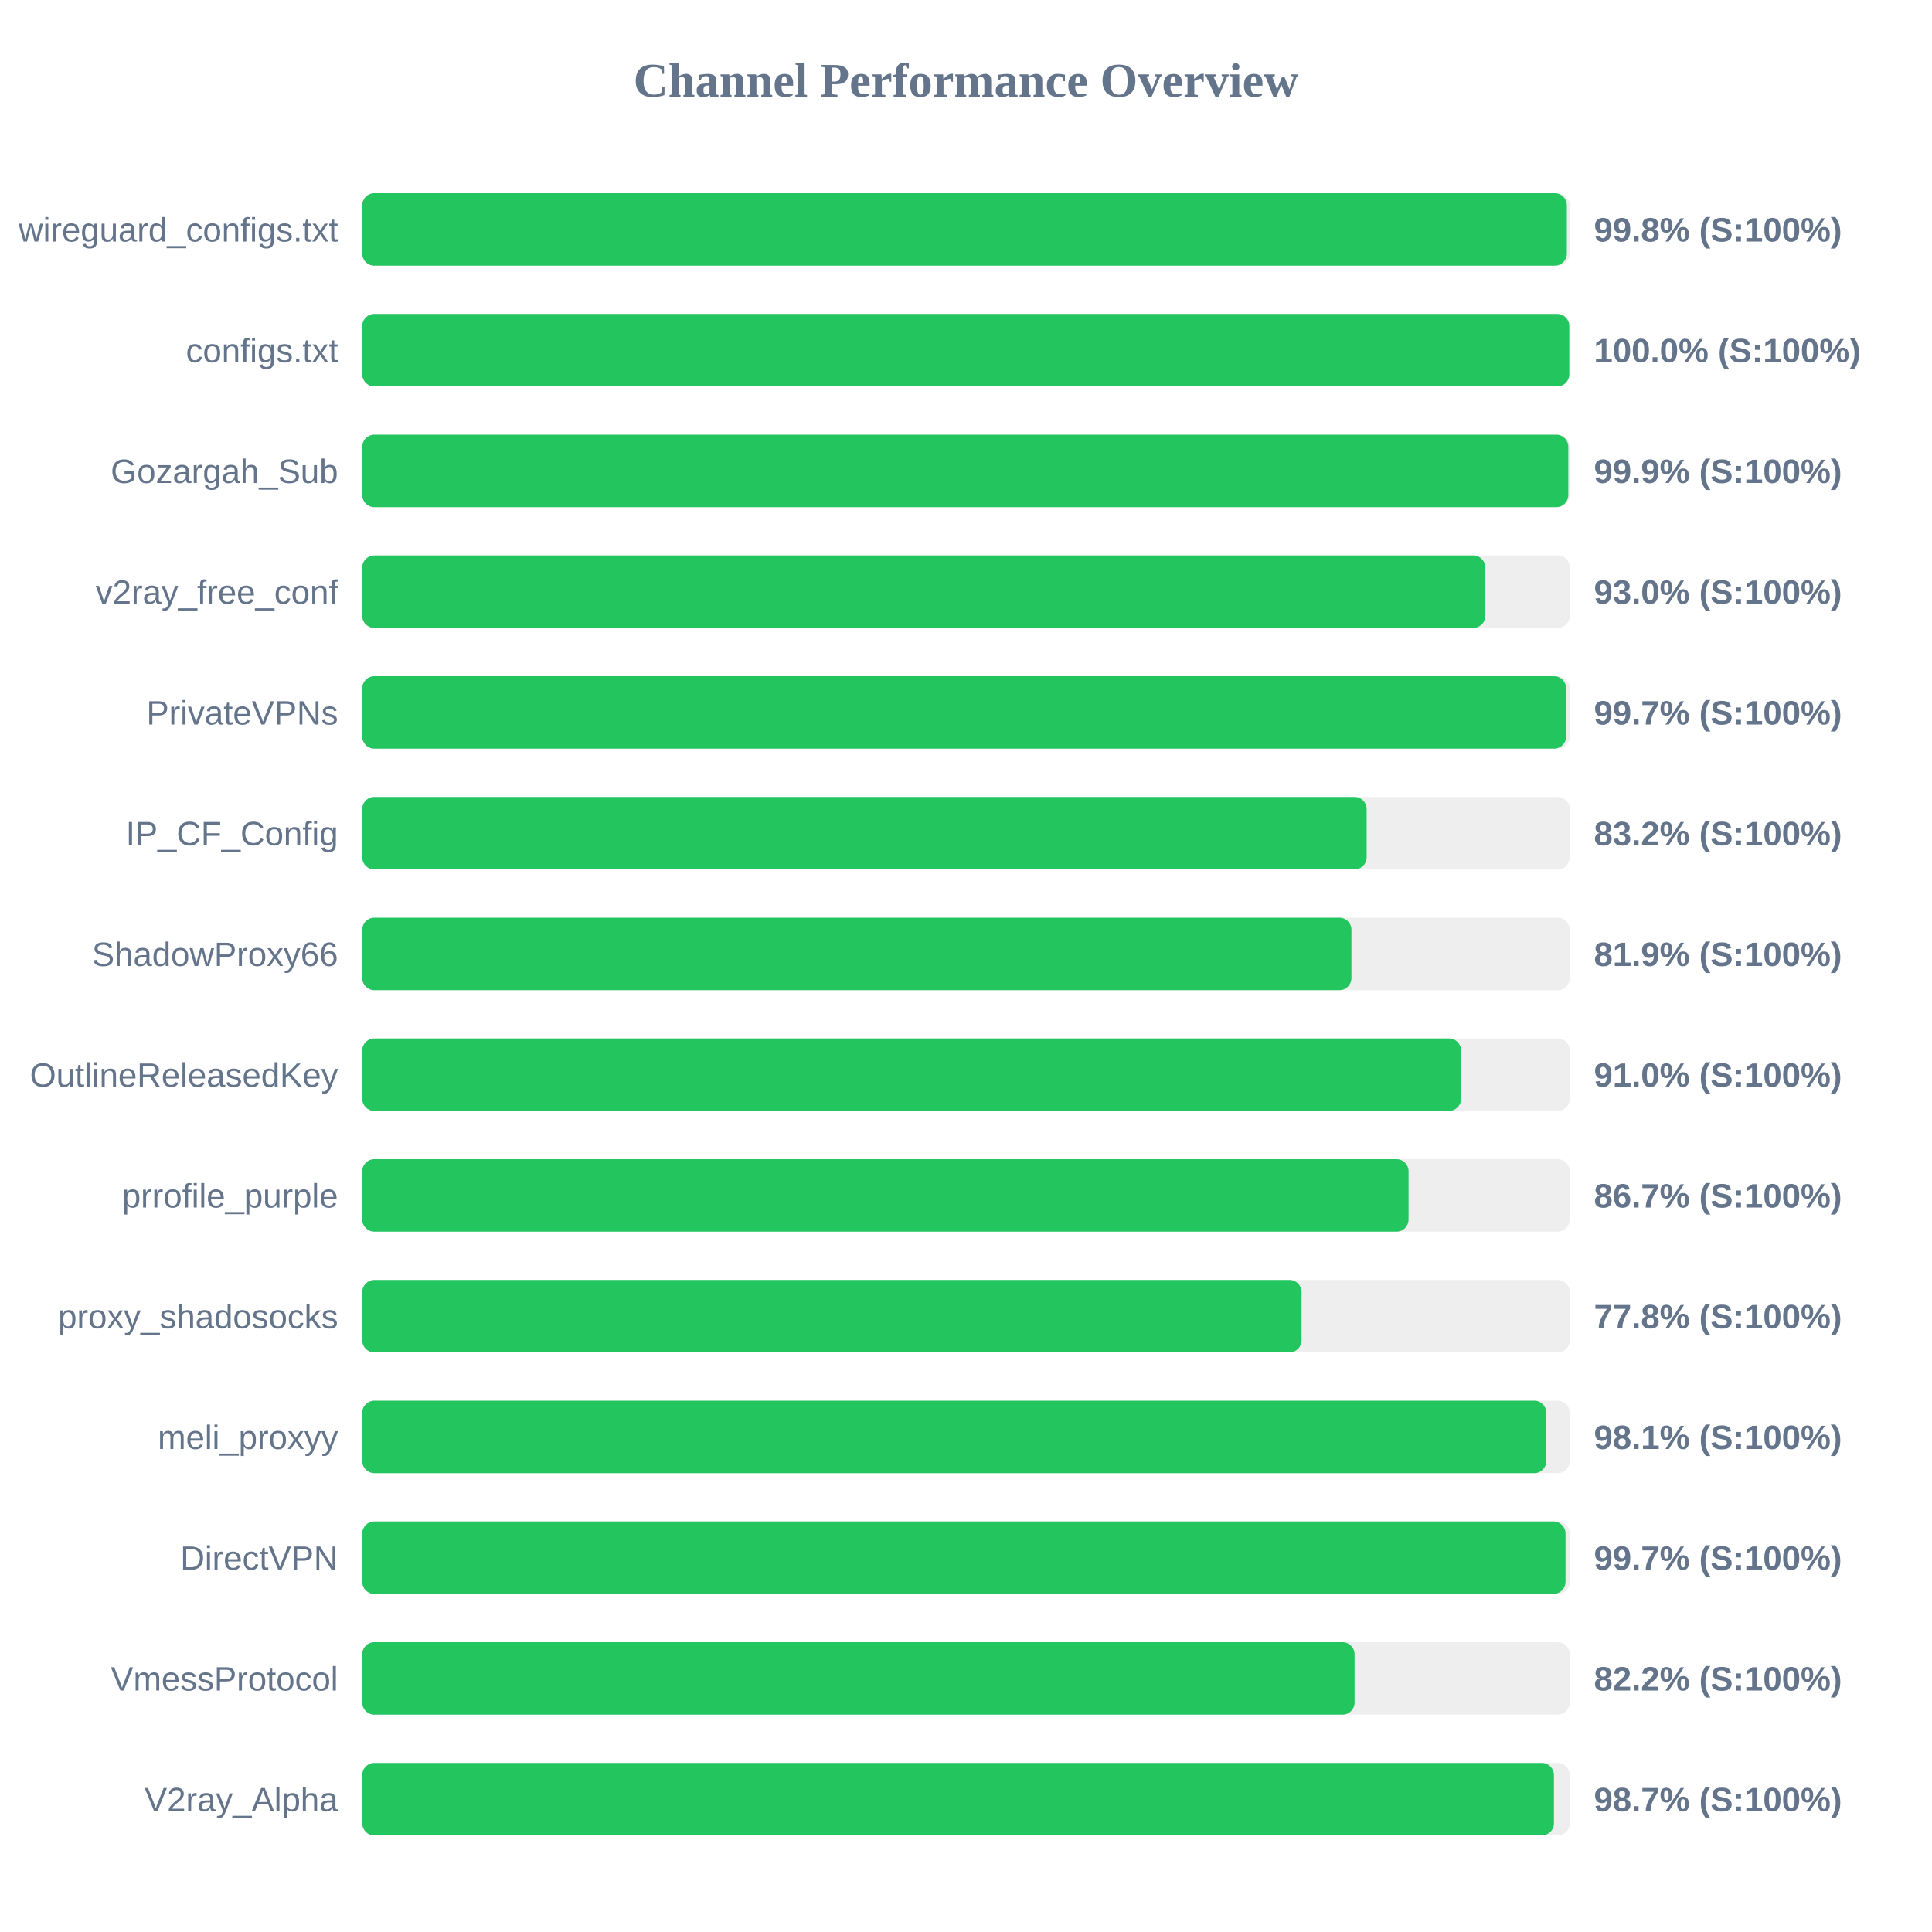
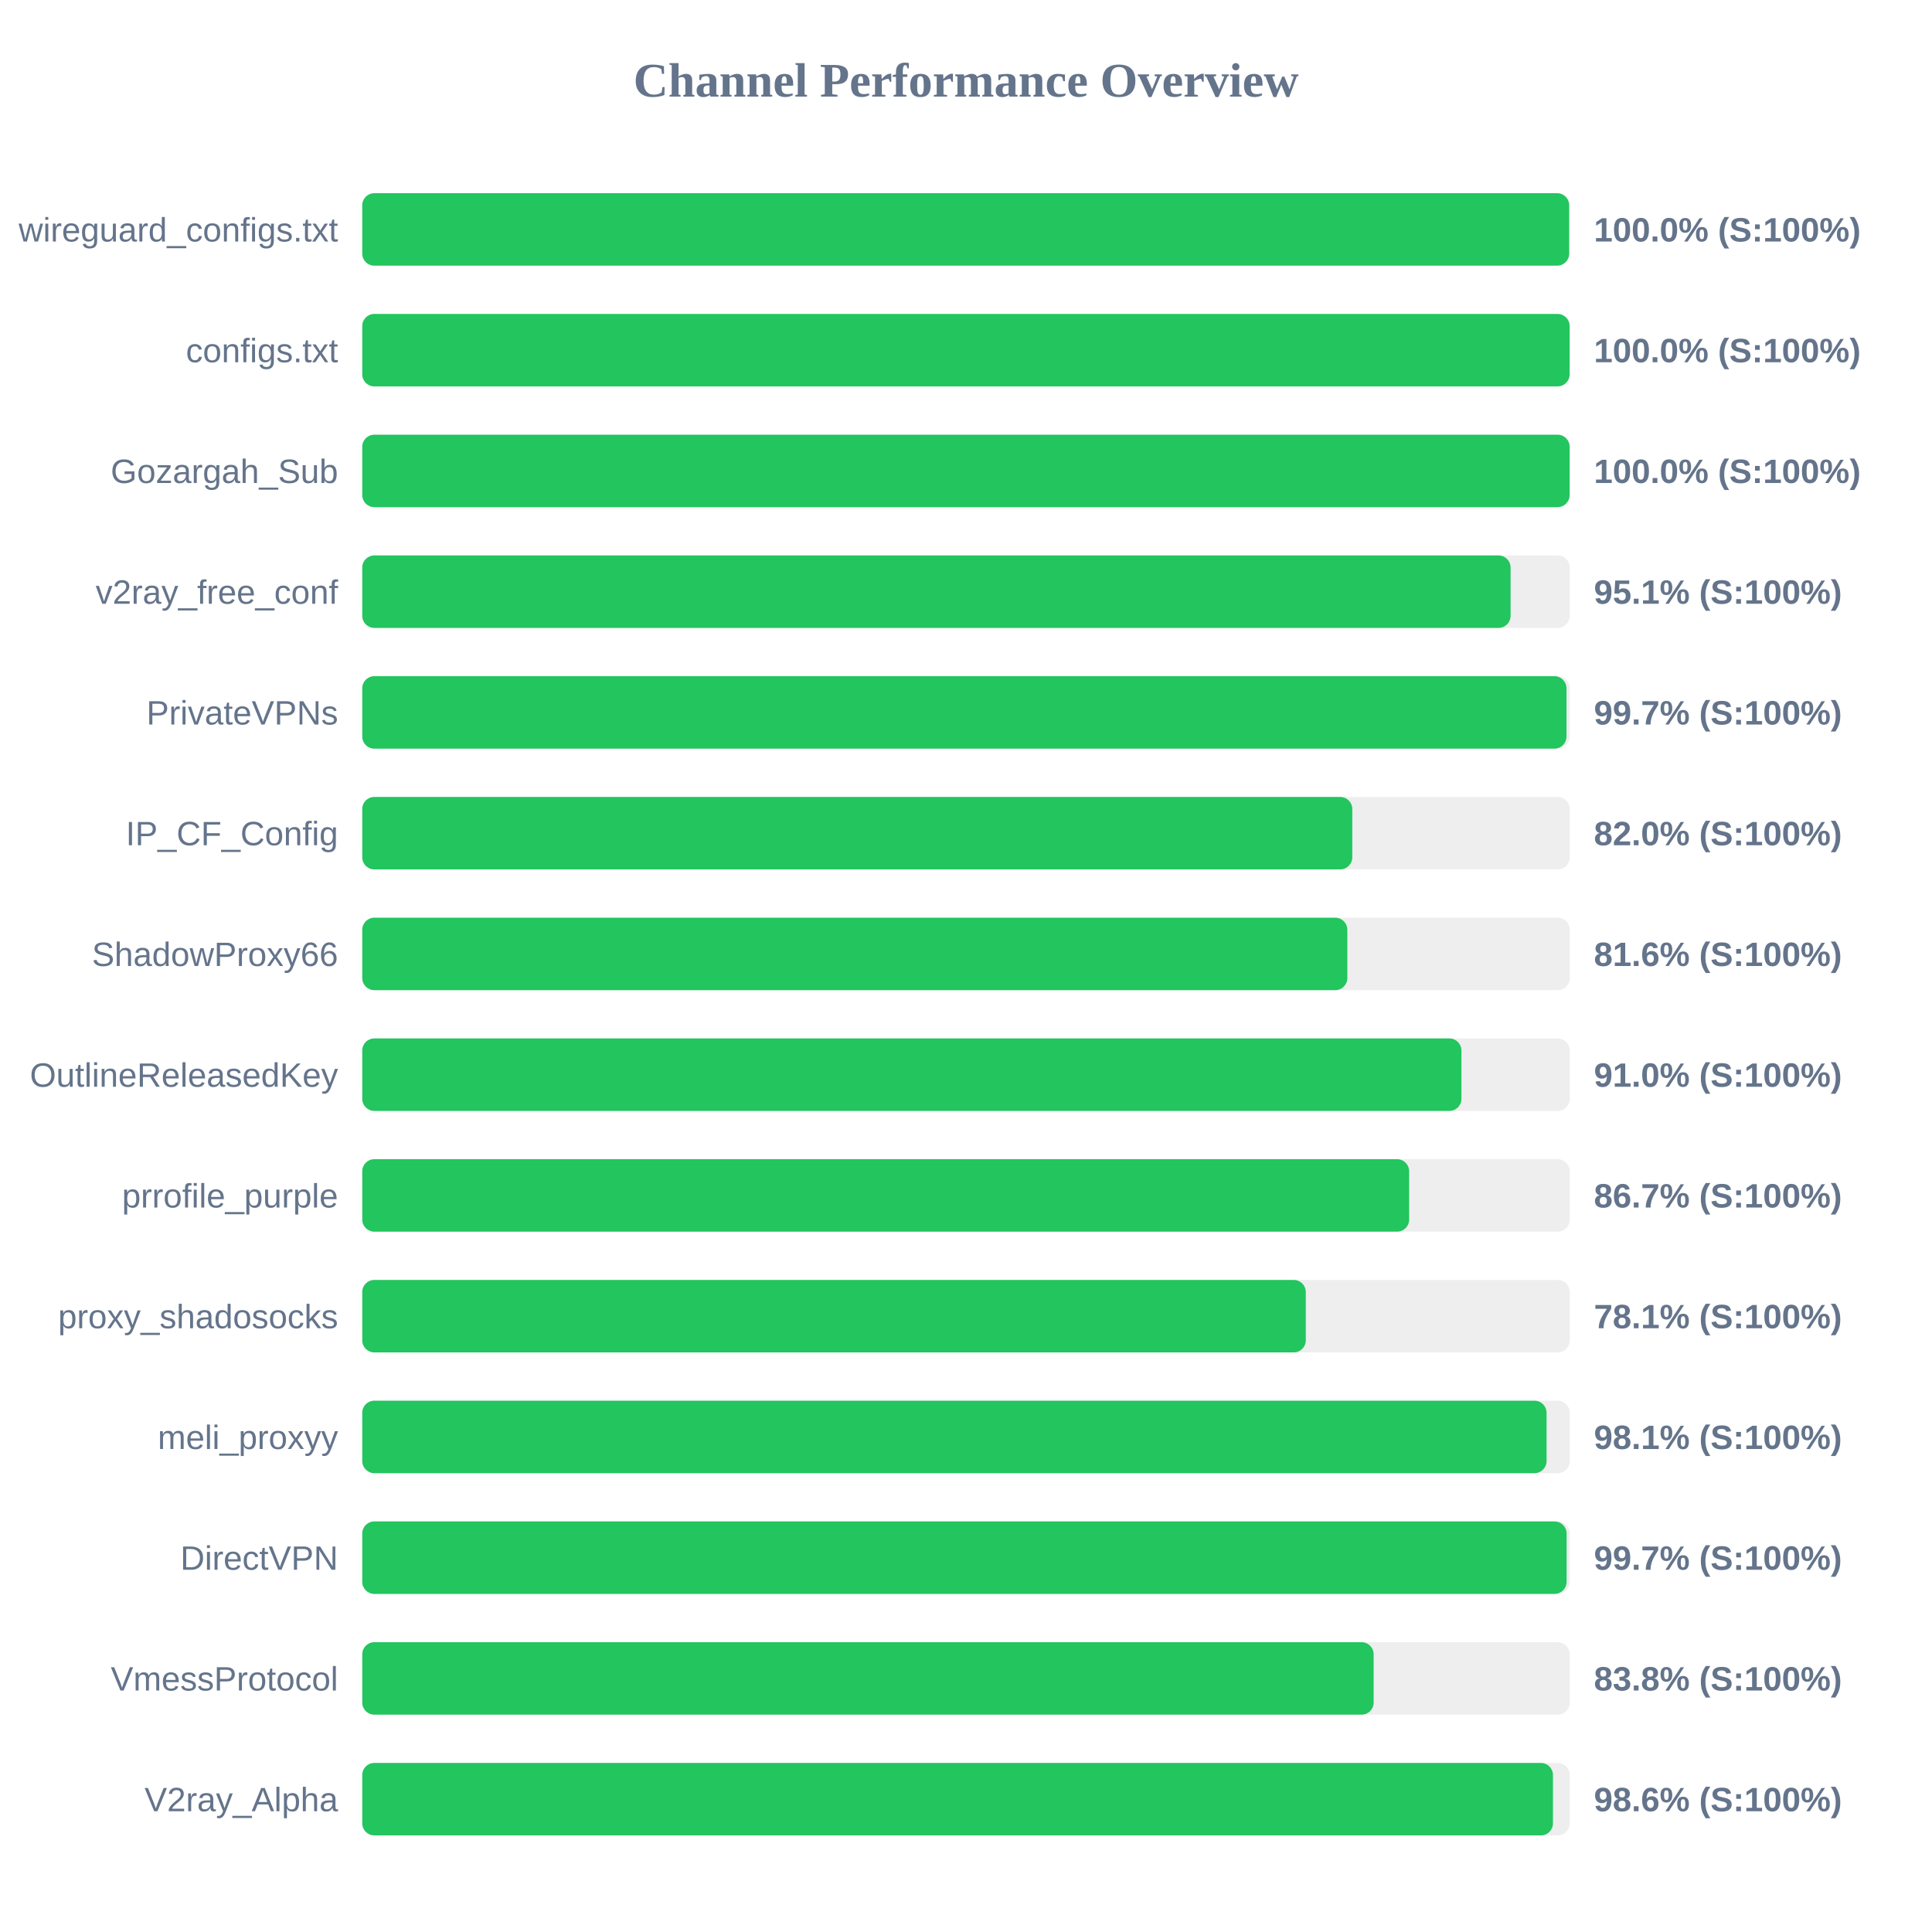
<svg xmlns="http://www.w3.org/2000/svg" width="800" height="800" version="1.1">
  <style>
        .row { font: 14px Arial; fill: #64748b; }
        .score { font: bold 14px Arial; fill: #64748b; }
    </style>
  <text x="400" y="40" text-anchor="middle" font-size="20px" font-weight="bold" fill="#64748b">Channel Performance Overview</text>
  <rect x="150" y="80" width="500" height="30" fill="#eee" rx="5" />
-   <rect x="150" y="80" width="498.8" height="30" fill="#22c55e" rx="5" />
+   <rect x="150" y="80" width="499.75" height="30" fill="#22c55e" rx="5" />
  <text x="140" y="100" text-anchor="end" class="row">wireguard_configs.txt</text>
-   <text x="660" y="100" text-anchor="start" class="score">99.8% (S:100%)</text>
+   <text x="660" y="100" text-anchor="start" class="score">100.0% (S:100%)</text>
  <rect x="150" y="130" width="500" height="30" fill="#eee" rx="5" />
-   <rect x="150" y="130" width="499.8" height="30" fill="#22c55e" rx="5" />
+   <rect x="150" y="130" width="499.95" height="30" fill="#22c55e" rx="5" />
  <text x="140" y="150" text-anchor="end" class="row">configs.txt</text>
  <text x="660" y="150" text-anchor="start" class="score">100.0% (S:100%)</text>
  <rect x="150" y="180" width="500" height="30" fill="#eee" rx="5" />
-   <rect x="150" y="180" width="499.4" height="30" fill="#22c55e" rx="5" />
+   <rect x="150" y="180" width="499.95" height="30" fill="#22c55e" rx="5" />
  <text x="140" y="200" text-anchor="end" class="row">Gozargah_Sub</text>
-   <text x="660" y="200" text-anchor="start" class="score">99.9% (S:100%)</text>
+   <text x="660" y="200" text-anchor="start" class="score">100.0% (S:100%)</text>
  <rect x="150" y="230" width="500" height="30" fill="#eee" rx="5" />
-   <rect x="150" y="230" width="465.05" height="30" fill="#22c55e" rx="5" />
+   <rect x="150" y="230" width="475.5" height="30" fill="#22c55e" rx="5" />
  <text x="140" y="250" text-anchor="end" class="row">v2ray_free_conf</text>
-   <text x="660" y="250" text-anchor="start" class="score">93.0% (S:100%)</text>
+   <text x="660" y="250" text-anchor="start" class="score">95.1% (S:100%)</text>
  <rect x="150" y="280" width="500" height="30" fill="#eee" rx="5" />
-   <rect x="150" y="280" width="498.5" height="30" fill="#22c55e" rx="5" />
+   <rect x="150" y="280" width="498.65" height="30" fill="#22c55e" rx="5" />
  <text x="140" y="300" text-anchor="end" class="row">PrivateVPNs</text>
  <text x="660" y="300" text-anchor="start" class="score">99.7% (S:100%)</text>
  <rect x="150" y="330" width="500" height="30" fill="#eee" rx="5" />
-   <rect x="150" y="330" width="415.9" height="30" fill="#22c55e" rx="5" />
+   <rect x="150" y="330" width="409.95" height="30" fill="#22c55e" rx="5" />
  <text x="140" y="350" text-anchor="end" class="row">IP_CF_Config</text>
-   <text x="660" y="350" text-anchor="start" class="score">83.2% (S:100%)</text>
+   <text x="660" y="350" text-anchor="start" class="score">82.0% (S:100%)</text>
  <rect x="150" y="380" width="500" height="30" fill="#eee" rx="5" />
-   <rect x="150" y="380" width="409.6" height="30" fill="#22c55e" rx="5" />
+   <rect x="150" y="380" width="407.9" height="30" fill="#22c55e" rx="5" />
  <text x="140" y="400" text-anchor="end" class="row">ShadowProxy66</text>
-   <text x="660" y="400" text-anchor="start" class="score">81.9% (S:100%)</text>
+   <text x="660" y="400" text-anchor="start" class="score">81.6% (S:100%)</text>
  <rect x="150" y="430" width="500" height="30" fill="#eee" rx="5" />
-   <rect x="150" y="430" width="455.0" height="30" fill="#22c55e" rx="5" />
+   <rect x="150" y="430" width="455.15" height="30" fill="#22c55e" rx="5" />
  <text x="140" y="450" text-anchor="end" class="row">OutlineReleasedKey</text>
  <text x="660" y="450" text-anchor="start" class="score">91.0% (S:100%)</text>
  <rect x="150" y="480" width="500" height="30" fill="#eee" rx="5" />
-   <rect x="150" y="480" width="433.25" height="30" fill="#22c55e" rx="5" />
+   <rect x="150" y="480" width="433.5" height="30" fill="#22c55e" rx="5" />
  <text x="140" y="500" text-anchor="end" class="row">prrofile_purple</text>
  <text x="660" y="500" text-anchor="start" class="score">86.7% (S:100%)</text>
  <rect x="150" y="530" width="500" height="30" fill="#eee" rx="5" />
-   <rect x="150" y="530" width="388.95" height="30" fill="#22c55e" rx="5" />
+   <rect x="150" y="530" width="390.7" height="30" fill="#22c55e" rx="5" />
  <text x="140" y="550" text-anchor="end" class="row">proxy_shadosocks</text>
-   <text x="660" y="550" text-anchor="start" class="score">77.8% (S:100%)</text>
+   <text x="660" y="550" text-anchor="start" class="score">78.1% (S:100%)</text>
  <rect x="150" y="580" width="500" height="30" fill="#eee" rx="5" />
-   <rect x="150" y="580" width="490.3" height="30" fill="#22c55e" rx="5" />
+   <rect x="150" y="580" width="490.4" height="30" fill="#22c55e" rx="5" />
  <text x="140" y="600" text-anchor="end" class="row">meli_proxyy</text>
  <text x="660" y="600" text-anchor="start" class="score">98.1% (S:100%)</text>
  <rect x="150" y="630" width="500" height="30" fill="#eee" rx="5" />
-   <rect x="150" y="630" width="498.25" height="30" fill="#22c55e" rx="5" />
+   <rect x="150" y="630" width="498.7" height="30" fill="#22c55e" rx="5" />
  <text x="140" y="650" text-anchor="end" class="row">DirectVPN</text>
  <text x="660" y="650" text-anchor="start" class="score">99.7% (S:100%)</text>
  <rect x="150" y="680" width="500" height="30" fill="#eee" rx="5" />
-   <rect x="150" y="680" width="410.9" height="30" fill="#22c55e" rx="5" />
+   <rect x="150" y="680" width="418.8" height="30" fill="#22c55e" rx="5" />
  <text x="140" y="700" text-anchor="end" class="row">VmessProtocol</text>
-   <text x="660" y="700" text-anchor="start" class="score">82.2% (S:100%)</text>
+   <text x="660" y="700" text-anchor="start" class="score">83.8% (S:100%)</text>
  <rect x="150" y="730" width="500" height="30" fill="#eee" rx="5" />
-   <rect x="150" y="730" width="493.45" height="30" fill="#22c55e" rx="5" />
+   <rect x="150" y="730" width="493.05" height="30" fill="#22c55e" rx="5" />
  <text x="140" y="750" text-anchor="end" class="row">V2ray_Alpha</text>
-   <text x="660" y="750" text-anchor="start" class="score">98.7% (S:100%)</text>
+   <text x="660" y="750" text-anchor="start" class="score">98.6% (S:100%)</text>
</svg>
